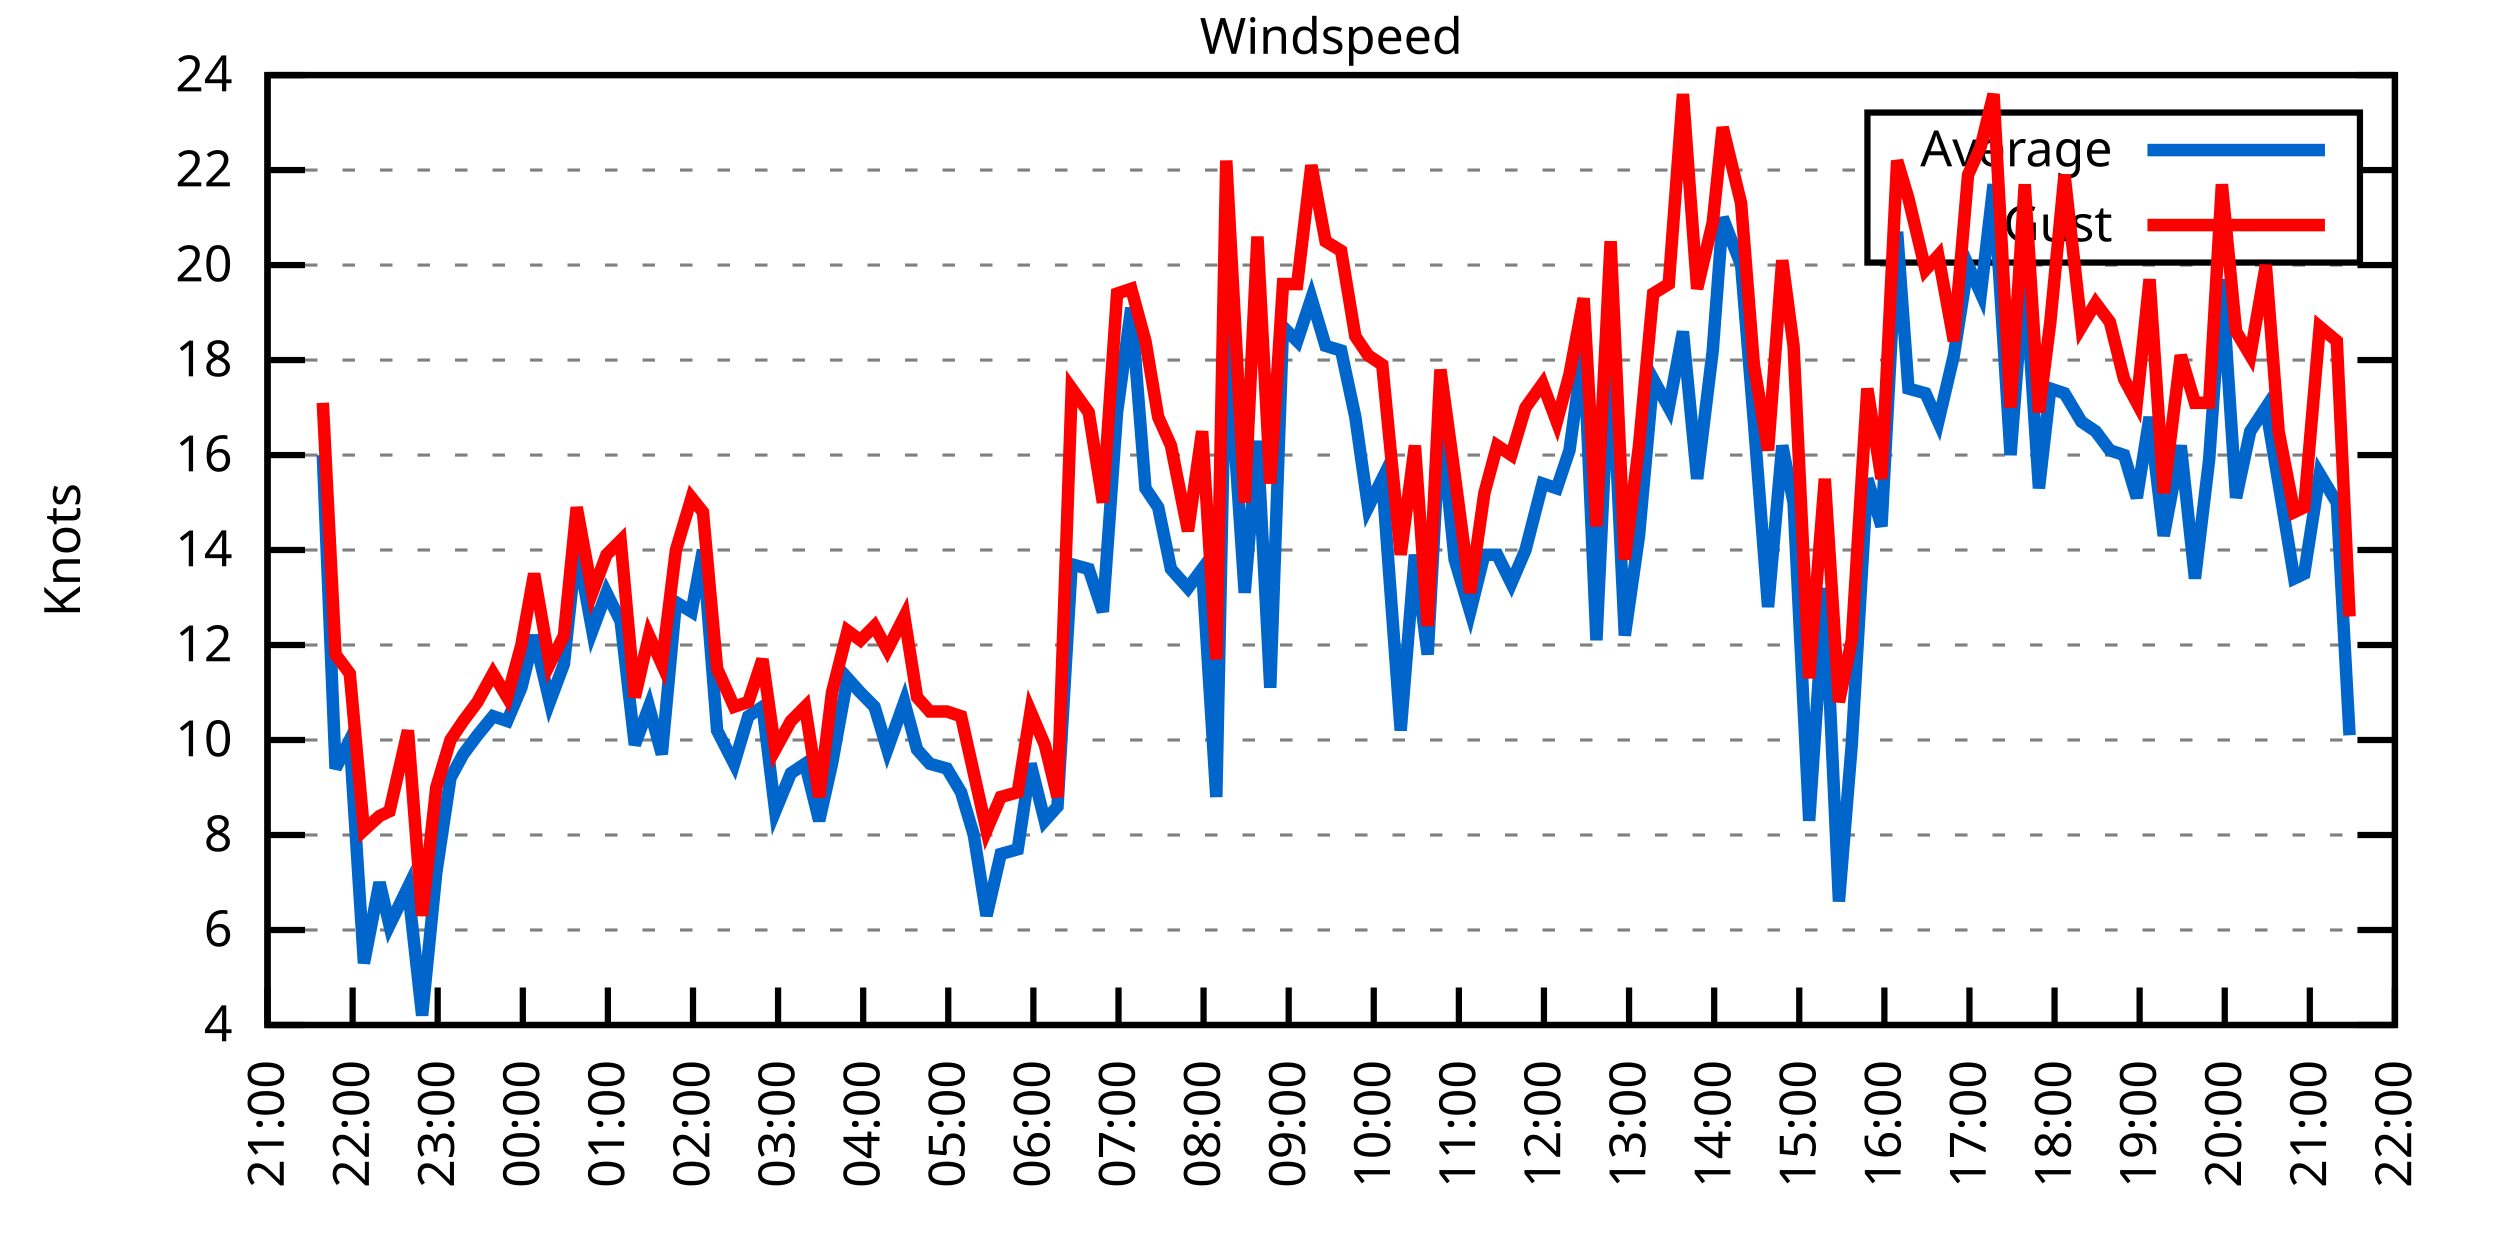
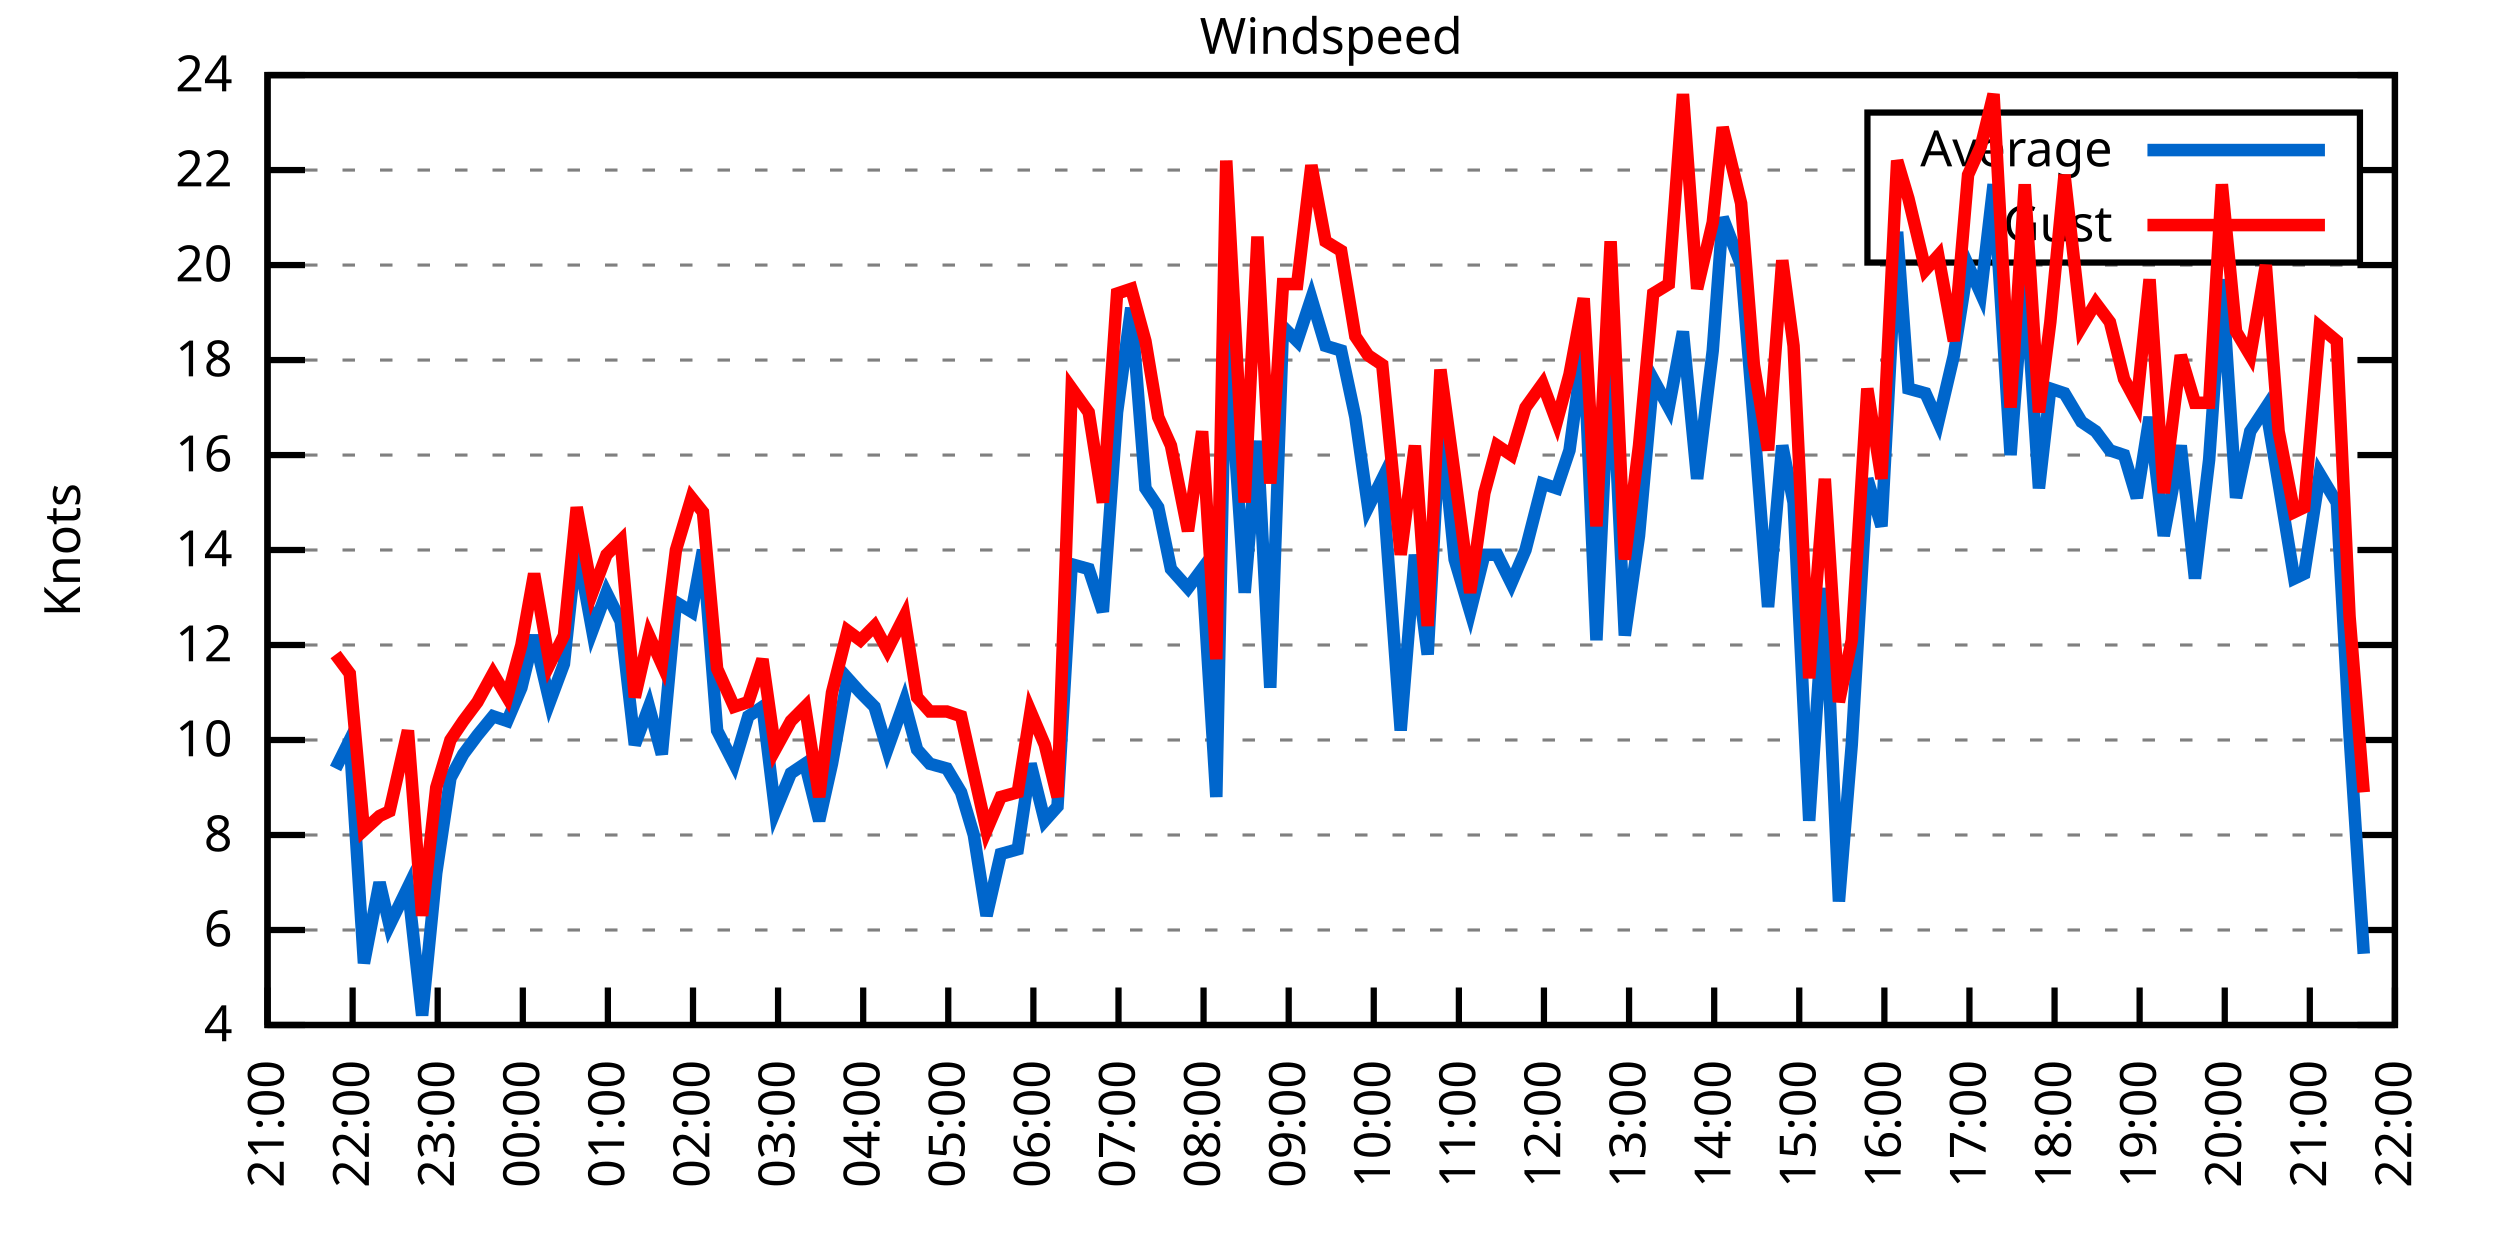
<svg xmlns="http://www.w3.org/2000/svg" xmlns:xlink="http://www.w3.org/1999/xlink" width="400" height="200" viewBox="0 0 400 200">
  <g id="gnuplot_canvas">
    <rect x="0" y="0" width="400" height="200" fill="none" />
    <defs>
      <circle id="gpDot" r="0.5" stroke-width="0.5" stroke="currentColor" />
      <path id="gpPt0" stroke-width="0.333" stroke="currentColor" d="M-1,0 h2 M0,-1 v2" />
      <path id="gpPt1" stroke-width="0.333" stroke="currentColor" d="M-1,-1 L1,1 M1,-1 L-1,1" />
      <path id="gpPt2" stroke-width="0.333" stroke="currentColor" d="M-1,0 L1,0 M0,-1 L0,1 M-1,-1 L1,1 M-1,1 L1,-1" />
      <rect id="gpPt3" stroke-width="0.333" stroke="currentColor" x="-1" y="-1" width="2" height="2" />
      <rect id="gpPt4" stroke-width="0.333" stroke="currentColor" fill="currentColor" x="-1" y="-1" width="2" height="2" />
      <circle id="gpPt5" stroke-width="0.333" stroke="currentColor" cx="0" cy="0" r="1" />
      <use xlink:href="#gpPt5" id="gpPt6" fill="currentColor" stroke="none" />
      <path id="gpPt7" stroke-width="0.333" stroke="currentColor" d="M0,-1.33 L-1.33,0.67 L1.33,0.67 z" />
      <use xlink:href="#gpPt7" id="gpPt8" fill="currentColor" stroke="none" />
      <use xlink:href="#gpPt7" id="gpPt9" stroke="currentColor" transform="rotate(180)" />
      <use xlink:href="#gpPt9" id="gpPt10" fill="currentColor" stroke="none" />
      <use xlink:href="#gpPt3" id="gpPt11" stroke="currentColor" transform="rotate(45)" />
      <use xlink:href="#gpPt11" id="gpPt12" fill="currentColor" stroke="none" />
      <path id="gpPt13" stroke-width="0.333" stroke="currentColor" d="M0,1.330 L1.265,0.411 L0.782,-1.067 L-0.782,-1.076 L-1.265,0.411 z" />
      <use xlink:href="#gpPt13" id="gpPt14" fill="currentColor" stroke="none" />
      <filter id="textbox" filterUnits="objectBoundingBox" x="0" y="0" height="1" width="1">
        <feFlood flood-color="white" flood-opacity="1" result="bgnd" />
        <feComposite in="SourceGraphic" in2="bgnd" operator="atop" />
      </filter>
      <filter id="greybox" filterUnits="objectBoundingBox" x="0" y="0" height="1" width="1">
        <feFlood flood-color="lightgrey" flood-opacity="1" result="grey" />
        <feComposite in="SourceGraphic" in2="grey" operator="atop" />
      </filter>
    </defs>
    <g fill="none" color="white" stroke="currentColor" stroke-width="1.00" stroke-linecap="butt" stroke-linejoin="miter">
</g>
    <g fill="none" color="black" stroke="currentColor" stroke-width="1.00" stroke-linecap="butt" stroke-linejoin="miter">
      <g stroke="none" shape-rendering="crispEdges">
        <polygon fill="rgb(255, 255, 255)" points="42.80,164.00 383.18,164.00 383.18,12.02 42.80,12.02 " />
      </g>
    </g>
    <g fill="none" color="black" stroke="currentColor" stroke-width="1.00" stroke-linecap="butt" stroke-linejoin="miter">
</g>
    <g fill="none" color="black" stroke="black" stroke-width="0.50" stroke-linecap="butt" stroke-linejoin="miter">
</g>
    <g fill="none" color="gray" stroke="currentColor" stroke-width="0.50" stroke-linecap="butt" stroke-linejoin="miter">
      <path stroke="gray" stroke-dasharray="2,4" class="gridline" d="M42.80,164.00 L383.19,164.00  " />
    </g>
    <g fill="none" color="gray" stroke="gray" stroke-width="1.00" stroke-linecap="butt" stroke-linejoin="miter">
</g>
    <g fill="none" color="black" stroke="currentColor" stroke-width="1.00" stroke-linecap="butt" stroke-linejoin="miter">
      <path stroke="black" d="M42.80,164.00 L48.80,164.00 M383.19,164.00 L377.19,164.00  " />
      <g transform="translate(37.20,166.60)" stroke="none" fill="black" font-family="Sans" font-size="8.00" text-anchor="end">
        <text>
          <tspan font-family="Sans"> 4</tspan>
        </text>
      </g>
    </g>
    <g fill="none" color="black" stroke="currentColor" stroke-width="1.00" stroke-linecap="butt" stroke-linejoin="miter">
</g>
    <g fill="none" color="black" stroke="black" stroke-width="0.50" stroke-linecap="butt" stroke-linejoin="miter">
</g>
    <g fill="none" color="gray" stroke="currentColor" stroke-width="0.50" stroke-linecap="butt" stroke-linejoin="miter">
      <path stroke="gray" stroke-dasharray="2,4" class="gridline" d="M42.80,148.80 L383.19,148.80  " />
    </g>
    <g fill="none" color="gray" stroke="gray" stroke-width="1.00" stroke-linecap="butt" stroke-linejoin="miter">
</g>
    <g fill="none" color="black" stroke="currentColor" stroke-width="1.00" stroke-linecap="butt" stroke-linejoin="miter">
      <path stroke="black" d="M42.80,148.80 L48.80,148.80 M383.19,148.80 L377.19,148.80  " />
      <g transform="translate(37.20,151.40)" stroke="none" fill="black" font-family="Sans" font-size="8.00" text-anchor="end">
        <text>
          <tspan font-family="Sans"> 6</tspan>
        </text>
      </g>
    </g>
    <g fill="none" color="black" stroke="currentColor" stroke-width="1.00" stroke-linecap="butt" stroke-linejoin="miter">
</g>
    <g fill="none" color="black" stroke="black" stroke-width="0.50" stroke-linecap="butt" stroke-linejoin="miter">
</g>
    <g fill="none" color="gray" stroke="currentColor" stroke-width="0.50" stroke-linecap="butt" stroke-linejoin="miter">
      <path stroke="gray" stroke-dasharray="2,4" class="gridline" d="M42.80,133.60 L383.19,133.60  " />
    </g>
    <g fill="none" color="gray" stroke="gray" stroke-width="1.00" stroke-linecap="butt" stroke-linejoin="miter">
</g>
    <g fill="none" color="black" stroke="currentColor" stroke-width="1.00" stroke-linecap="butt" stroke-linejoin="miter">
      <path stroke="black" d="M42.80,133.60 L48.80,133.60 M383.19,133.60 L377.19,133.60  " />
      <g transform="translate(37.20,136.20)" stroke="none" fill="black" font-family="Sans" font-size="8.00" text-anchor="end">
        <text>
          <tspan font-family="Sans"> 8</tspan>
        </text>
      </g>
    </g>
    <g fill="none" color="black" stroke="currentColor" stroke-width="1.00" stroke-linecap="butt" stroke-linejoin="miter">
</g>
    <g fill="none" color="black" stroke="black" stroke-width="0.50" stroke-linecap="butt" stroke-linejoin="miter">
</g>
    <g fill="none" color="gray" stroke="currentColor" stroke-width="0.50" stroke-linecap="butt" stroke-linejoin="miter">
      <path stroke="gray" stroke-dasharray="2,4" class="gridline" d="M42.80,118.40 L383.19,118.40  " />
    </g>
    <g fill="none" color="gray" stroke="gray" stroke-width="1.00" stroke-linecap="butt" stroke-linejoin="miter">
</g>
    <g fill="none" color="black" stroke="currentColor" stroke-width="1.00" stroke-linecap="butt" stroke-linejoin="miter">
      <path stroke="black" d="M42.80,118.40 L48.80,118.40 M383.19,118.40 L377.19,118.40  " />
      <g transform="translate(37.20,121.00)" stroke="none" fill="black" font-family="Sans" font-size="8.00" text-anchor="end">
        <text>
          <tspan font-family="Sans"> 10</tspan>
        </text>
      </g>
    </g>
    <g fill="none" color="black" stroke="currentColor" stroke-width="1.00" stroke-linecap="butt" stroke-linejoin="miter">
</g>
    <g fill="none" color="black" stroke="black" stroke-width="0.50" stroke-linecap="butt" stroke-linejoin="miter">
</g>
    <g fill="none" color="gray" stroke="currentColor" stroke-width="0.50" stroke-linecap="butt" stroke-linejoin="miter">
      <path stroke="gray" stroke-dasharray="2,4" class="gridline" d="M42.80,103.20 L383.19,103.20  " />
    </g>
    <g fill="none" color="gray" stroke="gray" stroke-width="1.00" stroke-linecap="butt" stroke-linejoin="miter">
</g>
    <g fill="none" color="black" stroke="currentColor" stroke-width="1.00" stroke-linecap="butt" stroke-linejoin="miter">
      <path stroke="black" d="M42.80,103.20 L48.80,103.20 M383.19,103.20 L377.19,103.20  " />
      <g transform="translate(37.20,105.80)" stroke="none" fill="black" font-family="Sans" font-size="8.00" text-anchor="end">
        <text>
          <tspan font-family="Sans"> 12</tspan>
        </text>
      </g>
    </g>
    <g fill="none" color="black" stroke="currentColor" stroke-width="1.00" stroke-linecap="butt" stroke-linejoin="miter">
</g>
    <g fill="none" color="black" stroke="black" stroke-width="0.50" stroke-linecap="butt" stroke-linejoin="miter">
</g>
    <g fill="none" color="gray" stroke="currentColor" stroke-width="0.50" stroke-linecap="butt" stroke-linejoin="miter">
      <path stroke="gray" stroke-dasharray="2,4" class="gridline" d="M42.80,88.00 L383.19,88.00  " />
    </g>
    <g fill="none" color="gray" stroke="gray" stroke-width="1.00" stroke-linecap="butt" stroke-linejoin="miter">
</g>
    <g fill="none" color="black" stroke="currentColor" stroke-width="1.00" stroke-linecap="butt" stroke-linejoin="miter">
      <path stroke="black" d="M42.80,88.00 L48.80,88.00 M383.19,88.00 L377.19,88.00  " />
      <g transform="translate(37.20,90.60)" stroke="none" fill="black" font-family="Sans" font-size="8.00" text-anchor="end">
        <text>
          <tspan font-family="Sans"> 14</tspan>
        </text>
      </g>
    </g>
    <g fill="none" color="black" stroke="currentColor" stroke-width="1.00" stroke-linecap="butt" stroke-linejoin="miter">
</g>
    <g fill="none" color="black" stroke="black" stroke-width="0.50" stroke-linecap="butt" stroke-linejoin="miter">
</g>
    <g fill="none" color="gray" stroke="currentColor" stroke-width="0.50" stroke-linecap="butt" stroke-linejoin="miter">
      <path stroke="gray" stroke-dasharray="2,4" class="gridline" d="M42.80,72.81 L383.19,72.81  " />
    </g>
    <g fill="none" color="gray" stroke="gray" stroke-width="1.00" stroke-linecap="butt" stroke-linejoin="miter">
</g>
    <g fill="none" color="black" stroke="currentColor" stroke-width="1.00" stroke-linecap="butt" stroke-linejoin="miter">
      <path stroke="black" d="M42.80,72.81 L48.80,72.81 M383.19,72.81 L377.19,72.81  " />
      <g transform="translate(37.20,75.41)" stroke="none" fill="black" font-family="Sans" font-size="8.00" text-anchor="end">
        <text>
          <tspan font-family="Sans"> 16</tspan>
        </text>
      </g>
    </g>
    <g fill="none" color="black" stroke="currentColor" stroke-width="1.00" stroke-linecap="butt" stroke-linejoin="miter">
</g>
    <g fill="none" color="black" stroke="black" stroke-width="0.50" stroke-linecap="butt" stroke-linejoin="miter">
</g>
    <g fill="none" color="gray" stroke="currentColor" stroke-width="0.50" stroke-linecap="butt" stroke-linejoin="miter">
      <path stroke="gray" stroke-dasharray="2,4" class="gridline" d="M42.80,57.61 L383.19,57.61  " />
    </g>
    <g fill="none" color="gray" stroke="gray" stroke-width="1.00" stroke-linecap="butt" stroke-linejoin="miter">
</g>
    <g fill="none" color="black" stroke="currentColor" stroke-width="1.00" stroke-linecap="butt" stroke-linejoin="miter">
      <path stroke="black" d="M42.80,57.61 L48.80,57.61 M383.19,57.61 L377.19,57.61  " />
      <g transform="translate(37.20,60.21)" stroke="none" fill="black" font-family="Sans" font-size="8.00" text-anchor="end">
        <text>
          <tspan font-family="Sans"> 18</tspan>
        </text>
      </g>
    </g>
    <g fill="none" color="black" stroke="currentColor" stroke-width="1.00" stroke-linecap="butt" stroke-linejoin="miter">
</g>
    <g fill="none" color="black" stroke="black" stroke-width="0.50" stroke-linecap="butt" stroke-linejoin="miter">
</g>
    <g fill="none" color="gray" stroke="currentColor" stroke-width="0.50" stroke-linecap="butt" stroke-linejoin="miter">
      <path stroke="gray" stroke-dasharray="2,4" class="gridline" d="M42.80,42.41 L383.19,42.41  " />
    </g>
    <g fill="none" color="gray" stroke="gray" stroke-width="1.00" stroke-linecap="butt" stroke-linejoin="miter">
</g>
    <g fill="none" color="black" stroke="currentColor" stroke-width="1.00" stroke-linecap="butt" stroke-linejoin="miter">
      <path stroke="black" d="M42.80,42.41 L48.80,42.41 M383.19,42.41 L377.19,42.41  " />
      <g transform="translate(37.20,45.01)" stroke="none" fill="black" font-family="Sans" font-size="8.00" text-anchor="end">
        <text>
          <tspan font-family="Sans"> 20</tspan>
        </text>
      </g>
    </g>
    <g fill="none" color="black" stroke="currentColor" stroke-width="1.00" stroke-linecap="butt" stroke-linejoin="miter">
</g>
    <g fill="none" color="black" stroke="black" stroke-width="0.50" stroke-linecap="butt" stroke-linejoin="miter">
</g>
    <g fill="none" color="gray" stroke="currentColor" stroke-width="0.50" stroke-linecap="butt" stroke-linejoin="miter">
      <path stroke="gray" stroke-dasharray="2,4" class="gridline" d="M42.80,27.21 L298.79,27.21 M377.59,27.21 L383.19,27.21  " />
    </g>
    <g fill="none" color="gray" stroke="gray" stroke-width="1.00" stroke-linecap="butt" stroke-linejoin="miter">
</g>
    <g fill="none" color="black" stroke="currentColor" stroke-width="1.00" stroke-linecap="butt" stroke-linejoin="miter">
      <path stroke="black" d="M42.80,27.21 L48.80,27.21 M383.19,27.21 L377.19,27.21  " />
      <g transform="translate(37.20,29.81)" stroke="none" fill="black" font-family="Sans" font-size="8.00" text-anchor="end">
        <text>
          <tspan font-family="Sans"> 22</tspan>
        </text>
      </g>
    </g>
    <g fill="none" color="black" stroke="currentColor" stroke-width="1.00" stroke-linecap="butt" stroke-linejoin="miter">
</g>
    <g fill="none" color="black" stroke="black" stroke-width="0.50" stroke-linecap="butt" stroke-linejoin="miter">
</g>
    <g fill="none" color="gray" stroke="currentColor" stroke-width="0.50" stroke-linecap="butt" stroke-linejoin="miter">
      <path stroke="gray" stroke-dasharray="2,4" class="gridline" d="M42.80,12.01 L383.19,12.01  " />
    </g>
    <g fill="none" color="gray" stroke="gray" stroke-width="1.00" stroke-linecap="butt" stroke-linejoin="miter">
</g>
    <g fill="none" color="black" stroke="currentColor" stroke-width="1.00" stroke-linecap="butt" stroke-linejoin="miter">
      <path stroke="black" d="M42.80,12.01 L48.80,12.01 M383.19,12.01 L377.19,12.01  " />
      <g transform="translate(37.20,14.61)" stroke="none" fill="black" font-family="Sans" font-size="8.00" text-anchor="end">
        <text>
          <tspan font-family="Sans"> 24</tspan>
        </text>
      </g>
    </g>
    <g fill="none" color="black" stroke="currentColor" stroke-width="1.00" stroke-linecap="butt" stroke-linejoin="miter">
      <path stroke="black" d="M42.80,164.00 L42.80,158.00  " />
      <g transform="translate(45.40,169.60) rotate(270.00)" stroke="none" fill="black" font-family="Sans" font-size="8.00" text-anchor="end">
        <text>
          <tspan font-family="Sans">21:00</tspan>
        </text>
      </g>
    </g>
    <g fill="none" color="black" stroke="currentColor" stroke-width="1.00" stroke-linecap="butt" stroke-linejoin="miter">
      <path stroke="black" d="M56.42,164.00 L56.42,158.00  " />
      <g transform="translate(59.02,169.60) rotate(270.00)" stroke="none" fill="black" font-family="Sans" font-size="8.00" text-anchor="end">
        <text>
          <tspan font-family="Sans">22:00</tspan>
        </text>
      </g>
    </g>
    <g fill="none" color="black" stroke="currentColor" stroke-width="1.00" stroke-linecap="butt" stroke-linejoin="miter">
      <path stroke="black" d="M70.03,164.00 L70.03,158.00  " />
      <g transform="translate(72.63,169.60) rotate(270.00)" stroke="none" fill="black" font-family="Sans" font-size="8.00" text-anchor="end">
        <text>
          <tspan font-family="Sans">23:00</tspan>
        </text>
      </g>
    </g>
    <g fill="none" color="black" stroke="currentColor" stroke-width="1.00" stroke-linecap="butt" stroke-linejoin="miter">
      <path stroke="black" d="M83.65,164.00 L83.65,158.00  " />
      <g transform="translate(86.25,169.60) rotate(270.00)" stroke="none" fill="black" font-family="Sans" font-size="8.00" text-anchor="end">
        <text>
          <tspan font-family="Sans">00:00</tspan>
        </text>
      </g>
    </g>
    <g fill="none" color="black" stroke="currentColor" stroke-width="1.00" stroke-linecap="butt" stroke-linejoin="miter">
      <path stroke="black" d="M97.26,164.00 L97.26,158.00  " />
      <g transform="translate(99.86,169.60) rotate(270.00)" stroke="none" fill="black" font-family="Sans" font-size="8.00" text-anchor="end">
        <text>
          <tspan font-family="Sans">01:00</tspan>
        </text>
      </g>
    </g>
    <g fill="none" color="black" stroke="currentColor" stroke-width="1.00" stroke-linecap="butt" stroke-linejoin="miter">
      <path stroke="black" d="M110.88,164.00 L110.88,158.00  " />
      <g transform="translate(113.48,169.60) rotate(270.00)" stroke="none" fill="black" font-family="Sans" font-size="8.00" text-anchor="end">
        <text>
          <tspan font-family="Sans">02:00</tspan>
        </text>
      </g>
    </g>
    <g fill="none" color="black" stroke="currentColor" stroke-width="1.00" stroke-linecap="butt" stroke-linejoin="miter">
      <path stroke="black" d="M124.49,164.00 L124.49,158.00  " />
      <g transform="translate(127.09,169.60) rotate(270.00)" stroke="none" fill="black" font-family="Sans" font-size="8.00" text-anchor="end">
        <text>
          <tspan font-family="Sans">03:00</tspan>
        </text>
      </g>
    </g>
    <g fill="none" color="black" stroke="currentColor" stroke-width="1.00" stroke-linecap="butt" stroke-linejoin="miter">
      <path stroke="black" d="M138.11,164.00 L138.11,158.00  " />
      <g transform="translate(140.71,169.60) rotate(270.00)" stroke="none" fill="black" font-family="Sans" font-size="8.00" text-anchor="end">
        <text>
          <tspan font-family="Sans">04:00</tspan>
        </text>
      </g>
    </g>
    <g fill="none" color="black" stroke="currentColor" stroke-width="1.00" stroke-linecap="butt" stroke-linejoin="miter">
      <path stroke="black" d="M151.72,164.00 L151.72,158.00  " />
      <g transform="translate(154.32,169.60) rotate(270.00)" stroke="none" fill="black" font-family="Sans" font-size="8.00" text-anchor="end">
        <text>
          <tspan font-family="Sans">05:00</tspan>
        </text>
      </g>
    </g>
    <g fill="none" color="black" stroke="currentColor" stroke-width="1.00" stroke-linecap="butt" stroke-linejoin="miter">
      <path stroke="black" d="M165.34,164.00 L165.34,158.00  " />
      <g transform="translate(167.94,169.60) rotate(270.00)" stroke="none" fill="black" font-family="Sans" font-size="8.00" text-anchor="end">
        <text>
          <tspan font-family="Sans">06:00</tspan>
        </text>
      </g>
    </g>
    <g fill="none" color="black" stroke="currentColor" stroke-width="1.00" stroke-linecap="butt" stroke-linejoin="miter">
      <path stroke="black" d="M178.96,164.00 L178.96,158.00  " />
      <g transform="translate(181.56,169.60) rotate(270.00)" stroke="none" fill="black" font-family="Sans" font-size="8.00" text-anchor="end">
        <text>
          <tspan font-family="Sans">07:00</tspan>
        </text>
      </g>
    </g>
    <g fill="none" color="black" stroke="currentColor" stroke-width="1.00" stroke-linecap="butt" stroke-linejoin="miter">
      <path stroke="black" d="M192.57,164.00 L192.57,158.00  " />
      <g transform="translate(195.17,169.60) rotate(270.00)" stroke="none" fill="black" font-family="Sans" font-size="8.00" text-anchor="end">
        <text>
          <tspan font-family="Sans">08:00</tspan>
        </text>
      </g>
    </g>
    <g fill="none" color="black" stroke="currentColor" stroke-width="1.00" stroke-linecap="butt" stroke-linejoin="miter">
      <path stroke="black" d="M206.19,164.00 L206.19,158.00  " />
      <g transform="translate(208.79,169.60) rotate(270.00)" stroke="none" fill="black" font-family="Sans" font-size="8.00" text-anchor="end">
        <text>
          <tspan font-family="Sans">09:00</tspan>
        </text>
      </g>
    </g>
    <g fill="none" color="black" stroke="currentColor" stroke-width="1.00" stroke-linecap="butt" stroke-linejoin="miter">
      <path stroke="black" d="M219.80,164.00 L219.80,158.00  " />
      <g transform="translate(222.40,169.60) rotate(270.00)" stroke="none" fill="black" font-family="Sans" font-size="8.00" text-anchor="end">
        <text>
          <tspan font-family="Sans">10:00</tspan>
        </text>
      </g>
    </g>
    <g fill="none" color="black" stroke="currentColor" stroke-width="1.00" stroke-linecap="butt" stroke-linejoin="miter">
      <path stroke="black" d="M233.42,164.00 L233.42,158.00  " />
      <g transform="translate(236.02,169.60) rotate(270.00)" stroke="none" fill="black" font-family="Sans" font-size="8.00" text-anchor="end">
        <text>
          <tspan font-family="Sans">11:00</tspan>
        </text>
      </g>
    </g>
    <g fill="none" color="black" stroke="currentColor" stroke-width="1.00" stroke-linecap="butt" stroke-linejoin="miter">
      <path stroke="black" d="M247.03,164.00 L247.03,158.00  " />
      <g transform="translate(249.63,169.60) rotate(270.00)" stroke="none" fill="black" font-family="Sans" font-size="8.00" text-anchor="end">
        <text>
          <tspan font-family="Sans">12:00</tspan>
        </text>
      </g>
    </g>
    <g fill="none" color="black" stroke="currentColor" stroke-width="1.00" stroke-linecap="butt" stroke-linejoin="miter">
      <path stroke="black" d="M260.65,164.00 L260.65,158.00  " />
      <g transform="translate(263.25,169.60) rotate(270.00)" stroke="none" fill="black" font-family="Sans" font-size="8.00" text-anchor="end">
        <text>
          <tspan font-family="Sans">13:00</tspan>
        </text>
      </g>
    </g>
    <g fill="none" color="black" stroke="currentColor" stroke-width="1.00" stroke-linecap="butt" stroke-linejoin="miter">
      <path stroke="black" d="M274.27,164.00 L274.27,158.00  " />
      <g transform="translate(276.87,169.60) rotate(270.00)" stroke="none" fill="black" font-family="Sans" font-size="8.00" text-anchor="end">
        <text>
          <tspan font-family="Sans">14:00</tspan>
        </text>
      </g>
    </g>
    <g fill="none" color="black" stroke="currentColor" stroke-width="1.00" stroke-linecap="butt" stroke-linejoin="miter">
      <path stroke="black" d="M287.88,164.00 L287.88,158.00  " />
      <g transform="translate(290.48,169.60) rotate(270.00)" stroke="none" fill="black" font-family="Sans" font-size="8.00" text-anchor="end">
        <text>
          <tspan font-family="Sans">15:00</tspan>
        </text>
      </g>
    </g>
    <g fill="none" color="black" stroke="currentColor" stroke-width="1.00" stroke-linecap="butt" stroke-linejoin="miter">
      <path stroke="black" d="M301.50,164.00 L301.50,158.00  " />
      <g transform="translate(304.10,169.60) rotate(270.00)" stroke="none" fill="black" font-family="Sans" font-size="8.00" text-anchor="end">
        <text>
          <tspan font-family="Sans">16:00</tspan>
        </text>
      </g>
    </g>
    <g fill="none" color="black" stroke="currentColor" stroke-width="1.00" stroke-linecap="butt" stroke-linejoin="miter">
      <path stroke="black" d="M315.11,164.00 L315.11,158.00  " />
      <g transform="translate(317.71,169.60) rotate(270.00)" stroke="none" fill="black" font-family="Sans" font-size="8.00" text-anchor="end">
        <text>
          <tspan font-family="Sans">17:00</tspan>
        </text>
      </g>
    </g>
    <g fill="none" color="black" stroke="currentColor" stroke-width="1.00" stroke-linecap="butt" stroke-linejoin="miter">
      <path stroke="black" d="M328.73,164.00 L328.73,158.00  " />
      <g transform="translate(331.33,169.60) rotate(270.00)" stroke="none" fill="black" font-family="Sans" font-size="8.00" text-anchor="end">
        <text>
          <tspan font-family="Sans">18:00</tspan>
        </text>
      </g>
    </g>
    <g fill="none" color="black" stroke="currentColor" stroke-width="1.00" stroke-linecap="butt" stroke-linejoin="miter">
      <path stroke="black" d="M342.34,164.00 L342.34,158.00  " />
      <g transform="translate(344.94,169.60) rotate(270.00)" stroke="none" fill="black" font-family="Sans" font-size="8.00" text-anchor="end">
        <text>
          <tspan font-family="Sans">19:00</tspan>
        </text>
      </g>
    </g>
    <g fill="none" color="black" stroke="currentColor" stroke-width="1.00" stroke-linecap="butt" stroke-linejoin="miter">
      <path stroke="black" d="M355.96,164.00 L355.96,158.00  " />
      <g transform="translate(358.56,169.60) rotate(270.00)" stroke="none" fill="black" font-family="Sans" font-size="8.00" text-anchor="end">
        <text>
          <tspan font-family="Sans">20:00</tspan>
        </text>
      </g>
    </g>
    <g fill="none" color="black" stroke="currentColor" stroke-width="1.00" stroke-linecap="butt" stroke-linejoin="miter">
      <path stroke="black" d="M369.57,164.00 L369.57,158.00  " />
      <g transform="translate(372.17,169.60) rotate(270.00)" stroke="none" fill="black" font-family="Sans" font-size="8.00" text-anchor="end">
        <text>
          <tspan font-family="Sans">21:00</tspan>
        </text>
      </g>
    </g>
    <g fill="none" color="black" stroke="currentColor" stroke-width="1.00" stroke-linecap="butt" stroke-linejoin="miter">
      <path stroke="black" d="M383.19,164.00 L383.19,158.00  " />
      <g transform="translate(385.79,169.60) rotate(270.00)" stroke="none" fill="black" font-family="Sans" font-size="8.00" text-anchor="end">
        <text>
          <tspan font-family="Sans">22:00</tspan>
        </text>
      </g>
    </g>
    <g fill="none" color="black" stroke="currentColor" stroke-width="1.00" stroke-linecap="butt" stroke-linejoin="miter">
</g>
    <g fill="none" color="black" stroke="currentColor" stroke-width="1.00" stroke-linecap="butt" stroke-linejoin="miter">
      <path stroke="black" d="M42.80,12.01 L42.80,164.00 L383.19,164.00 L383.19,12.01 L42.80,12.01 Z  " />
    </g>
    <g fill="none" color="black" stroke="currentColor" stroke-width="1.00" stroke-linecap="butt" stroke-linejoin="miter">
</g>
    <g fill="none" color="black" stroke="currentColor" stroke-width="1.00" stroke-linecap="butt" stroke-linejoin="miter">
      <path stroke="black" d="M298.79,42.01 L298.79,18.01 L377.59,18.01 L377.59,42.01 L298.79,42.01 Z  " />
    </g>
    <g id="Windspeed_plot_1">
      <g fill="none" color="white" stroke="black" stroke-width="2.00" stroke-linecap="butt" stroke-linejoin="miter">
</g>
      <g fill="none" color="black" stroke="currentColor" stroke-width="2.00" stroke-linecap="butt" stroke-linejoin="miter">
        <g transform="translate(337.99,26.61)" stroke="none" fill="black" font-family="Sans" font-size="8.00" text-anchor="end">
          <text>
            <tspan font-family="Sans">Average</tspan>
          </text>
        </g>
      </g>
      <g fill="none" color="black" stroke="currentColor" stroke-width="2.00" stroke-linecap="butt" stroke-linejoin="miter">
-         <path stroke="rgb(  0, 102, 204)" d="M343.59,24.01 L371.99,24.01 M51.65,72.81 L53.69,122.96 L55.96,118.40 L58.23,154.12 L60.73,141.20 L62.32,148.04   L65.27,141.96 L67.54,162.48 L69.80,139.68 L72.07,124.48 L74.12,120.68 L76.39,117.64 L78.88,114.60 L81.15,115.36   L83.42,110.04 L85.46,101.68 L87.96,112.32 L90.23,106.24 L92.27,87.25 L94.77,100.92 L97.04,94.84 L99.30,99.40   L101.57,119.16 L103.84,113.08 L105.89,120.68 L108.15,96.36 L110.65,97.88 L112.47,88.00 L114.74,116.88 L117.46,122.20   L119.73,114.60 L122.00,113.08 L124.04,129.80 L126.54,123.72 L128.81,122.20 L131.07,131.32 L133.12,122.20 L135.61,108.52   L137.66,110.80 L139.92,113.08 L141.97,119.92 L144.69,112.32 L146.73,119.92 L148.77,122.20 L151.50,122.96 L153.77,126.76   L155.81,133.60 L157.85,146.52 L160.12,136.64 L162.84,135.88 L164.89,122.20 L167.16,131.32 L169.20,129.04 L171.47,90.28   L174.19,91.04 L176.46,97.88 L178.73,65.97 L181.00,49.25 L183.27,78.13 L185.31,81.17 L187.35,91.04 L190.08,94.08   L192.34,91.04 L194.61,127.52 L196.20,50.77 L199.15,94.84 L201.19,70.53 L203.24,110.04 L205.28,52.29 L207.55,54.57   L209.82,47.73 L212.09,55.33 L214.58,56.09 L216.85,66.73 L218.90,81.17 L221.16,76.61 L224.11,116.88 L226.38,88.76   L228.43,104.72 L230.47,66.73 L232.74,89.52 L235.23,97.88 L237.50,88.76 L239.55,88.76 L241.81,93.32 L244.08,88.00   L246.81,77.37 L249.08,78.13 L251.12,72.05 L253.39,55.33 L255.43,102.44 L257.70,53.81 L259.97,101.68 L262.24,85.73   L264.51,60.65 L267.00,65.21 L269.27,53.05 L271.54,76.61 L274.04,56.09 L275.63,34.81 L278.58,42.41 L280.62,67.49   L282.89,97.12 L285.16,71.29 L286.97,80.41 L289.47,131.32 L291.97,94.08 L294.23,144.24 L296.28,119.16 L298.77,76.61   L301.04,84.21 L303.54,37.09 L305.35,62.17 L308.08,62.93 L310.12,67.49 L312.62,56.85 L314.89,42.41 L316.93,46.97   L318.97,29.49 L321.69,72.81 L323.96,43.17 L326.23,78.13 L328.05,62.17 L330.32,62.93 L333.04,67.49 L335.31,69.01   L337.58,72.05 L339.85,72.81 L341.89,79.65 L343.93,66.73 L346.20,85.73 L348.92,71.29 L351.19,92.56 L353.46,73.57   L355.50,44.69 L357.77,79.65 L360.04,69.01 L362.54,65.21 L364.58,77.37 L367.08,92.56 L368.67,91.80 L371.16,75.85   L373.89,80.41 L375.93,117.64  " />
+         <path stroke="rgb(  0, 102, 204)" d="M343.59,24.01 L371.99,24.01 M53.69,122.96 L55.96,118.40 L58.23,154.12 L60.73,141.20 L62.32,148.04 L65.27,141.96   L67.54,162.48 L69.80,139.68 L72.07,124.48 L74.12,120.68 L76.39,117.64 L78.88,114.60 L81.15,115.36 L83.42,110.04   L85.46,101.68 L87.96,112.32 L90.23,106.24 L92.27,87.25 L94.77,100.92 L97.04,94.84 L99.30,99.40 L101.57,119.16   L103.84,113.08 L105.89,120.68 L108.15,96.36 L110.65,97.88 L112.47,88.00 L114.74,116.88 L117.46,122.20 L119.73,114.60   L122.00,113.08 L124.04,129.80 L126.54,123.72 L128.81,122.20 L131.07,131.32 L133.12,122.20 L135.61,108.52 L137.66,110.80   L139.92,113.08 L141.97,119.92 L144.69,112.32 L146.73,119.92 L148.77,122.20 L151.50,122.96 L153.77,126.76 L155.81,133.60   L157.85,146.52 L160.12,136.64 L162.84,135.88 L164.89,122.20 L167.16,131.32 L169.20,129.04 L171.47,90.28 L174.19,91.04   L176.46,97.88 L178.73,65.97 L181.00,49.25 L183.27,78.13 L185.31,81.17 L187.35,91.04 L190.08,94.08 L192.34,91.04   L194.61,127.52 L196.20,50.77 L199.15,94.84 L201.19,70.53 L203.24,110.04 L205.28,52.29 L207.55,54.57 L209.82,47.73   L212.09,55.33 L214.58,56.09 L216.85,66.73 L218.90,81.17 L221.16,76.61 L224.11,116.88 L226.38,88.76 L228.43,104.72   L230.47,66.73 L232.74,89.52 L235.23,97.88 L237.50,88.76 L239.55,88.76 L241.81,93.32 L244.08,88.00 L246.81,77.37   L249.08,78.13 L251.12,72.05 L253.39,55.33 L255.43,102.44 L257.70,53.81 L259.97,101.68 L262.24,85.73 L264.51,60.65   L267.00,65.21 L269.27,53.05 L271.54,76.61 L274.04,56.09 L275.63,34.81 L278.58,42.41 L280.62,67.49 L282.89,97.12   L285.16,71.29 L286.97,80.41 L289.47,131.32 L291.97,94.08 L294.23,144.24 L296.28,119.16 L298.77,76.61 L301.04,84.21   L303.54,37.09 L305.35,62.17 L308.08,62.93 L310.12,67.49 L312.62,56.85 L314.89,42.41 L316.93,46.97 L318.97,29.49   L321.69,72.81 L323.96,43.17 L326.23,78.13 L328.05,62.17 L330.32,62.93 L333.04,67.49 L335.31,69.01 L337.58,72.05   L339.85,72.81 L341.89,79.65 L343.93,66.73 L346.20,85.73 L348.92,71.29 L351.19,92.56 L353.46,73.57 L355.50,44.69   L357.77,79.65 L360.04,69.01 L362.54,65.21 L364.58,77.37 L367.08,92.56 L368.67,91.80 L371.16,75.85 L373.89,80.41   L375.93,117.64 L378.20,152.60  " />
      </g>
    </g>
    <g id="Windspeed_plot_2">
      <g fill="none" color="black" stroke="currentColor" stroke-width="2.00" stroke-linecap="butt" stroke-linejoin="miter">
        <g transform="translate(337.99,38.61)" stroke="none" fill="black" font-family="Sans" font-size="8.00" text-anchor="end">
          <text>
            <tspan font-family="Sans">Gust</tspan>
          </text>
        </g>
      </g>
      <g fill="none" color="black" stroke="currentColor" stroke-width="2.00" stroke-linecap="butt" stroke-linejoin="miter">
-         <path stroke="rgb(255,   0,   0)" d="M343.59,36.01 L371.99,36.01 M51.65,64.45 L53.69,104.72 L55.96,107.76 L58.23,132.84 L60.73,130.56 L62.32,129.80   L65.27,116.88 L67.54,146.52 L69.80,126.00 L72.07,118.40 L74.12,115.36 L76.39,112.32 L78.88,107.76 L81.15,111.56   L83.42,103.20 L85.46,91.80 L87.96,106.24 L90.23,101.68 L92.27,81.17 L94.77,94.84 L97.04,88.76 L99.30,86.49   L101.57,111.56 L103.84,101.68 L105.89,106.24 L108.15,88.00 L110.65,79.65 L112.47,81.93 L114.74,107.00 L117.46,113.08   L119.73,112.32 L122.00,105.48 L124.04,119.92 L126.54,115.36 L128.81,113.08 L131.07,127.52 L133.12,110.80 L135.61,100.92   L137.66,102.44 L139.92,100.16 L141.97,103.96 L144.69,98.64 L146.73,111.56 L148.77,113.84 L151.50,113.84 L153.77,114.60   L155.81,123.72 L157.85,132.84 L160.12,127.52 L162.84,126.76 L164.89,113.84 L167.16,119.16 L169.20,127.52 L171.47,62.17   L174.19,65.97 L176.46,80.41 L178.73,46.97 L181.00,46.21 L183.27,54.57 L185.31,66.73 L187.35,71.29 L190.08,84.97   L192.34,69.01 L194.61,105.48 L196.20,25.69 L199.15,80.41 L201.19,37.85 L203.24,77.37 L205.28,45.45 L207.55,45.45   L209.82,26.45 L212.09,38.61 L214.58,40.13 L216.85,53.81 L218.90,56.85 L221.16,58.37 L224.11,88.76 L226.38,71.29   L228.43,100.16 L230.47,59.13 L232.74,75.85 L235.23,94.84 L237.50,78.89 L239.55,71.29 L241.81,72.81 L244.08,65.21   L246.81,61.41 L249.08,67.49 L251.12,59.89 L253.39,47.73 L255.43,84.21 L257.70,38.61 L259.97,89.52 L262.24,71.29   L264.51,46.97 L267.00,45.45 L269.27,15.05 L271.54,46.21 L274.04,35.57 L275.63,20.37 L278.58,32.53 L280.62,58.37   L282.89,72.05 L285.16,41.65 L286.97,55.33 L289.47,108.52 L291.97,76.61 L294.23,112.32 L296.28,102.44 L298.77,62.17   L301.04,76.61 L303.54,25.69 L305.35,31.77 L308.08,43.17 L310.12,40.89 L312.62,54.57 L314.89,27.97 L316.93,23.41   L318.97,15.05 L321.69,65.21 L323.96,29.49 L326.23,65.97 L328.05,51.53 L330.32,27.97 L333.04,52.29 L335.31,48.49   L337.58,51.53 L339.85,60.65 L341.89,64.45 L343.93,44.69 L346.20,78.89 L348.92,56.85 L351.19,64.45 L353.46,64.45   L355.50,29.49 L357.77,53.05 L360.04,56.85 L362.54,42.41 L364.58,69.01 L367.08,81.93 L368.67,81.17 L371.16,52.29   L373.89,54.57 L375.93,98.64  " />
+         <path stroke="rgb(255,   0,   0)" d="M343.59,36.01 L371.99,36.01 M53.69,104.72 L55.96,107.76 L58.23,132.84 L60.73,130.56 L62.32,129.80 L65.27,116.88   L67.54,146.52 L69.80,126.00 L72.07,118.40 L74.12,115.36 L76.39,112.32 L78.88,107.76 L81.15,111.56 L83.42,103.20   L85.46,91.80 L87.96,106.24 L90.23,101.68 L92.27,81.17 L94.77,94.84 L97.04,88.76 L99.30,86.49 L101.57,111.56   L103.84,101.68 L105.89,106.24 L108.15,88.00 L110.65,79.65 L112.47,81.93 L114.74,107.00 L117.46,113.08 L119.73,112.32   L122.00,105.48 L124.04,119.92 L126.54,115.36 L128.81,113.08 L131.07,127.52 L133.12,110.80 L135.61,100.92 L137.66,102.44   L139.92,100.16 L141.97,103.96 L144.69,98.64 L146.73,111.56 L148.77,113.84 L151.50,113.84 L153.77,114.60 L155.81,123.72   L157.85,132.84 L160.12,127.52 L162.84,126.76 L164.89,113.84 L167.16,119.16 L169.20,127.52 L171.47,62.17 L174.19,65.97   L176.46,80.41 L178.73,46.97 L181.00,46.21 L183.27,54.57 L185.31,66.73 L187.35,71.29 L190.08,84.97 L192.34,69.01   L194.61,105.48 L196.20,25.69 L199.15,80.41 L201.19,37.85 L203.24,77.37 L205.28,45.45 L207.55,45.45 L209.82,26.45   L212.09,38.61 L214.58,40.13 L216.85,53.81 L218.90,56.85 L221.16,58.37 L224.11,88.76 L226.38,71.29 L228.43,100.16   L230.47,59.13 L232.74,75.85 L235.23,94.84 L237.50,78.89 L239.55,71.29 L241.81,72.81 L244.08,65.21 L246.81,61.41   L249.08,67.49 L251.12,59.89 L253.39,47.73 L255.43,84.21 L257.70,38.61 L259.97,89.52 L262.24,71.29 L264.51,46.97   L267.00,45.45 L269.27,15.05 L271.54,46.21 L274.04,35.57 L275.63,20.37 L278.58,32.53 L280.62,58.37 L282.89,72.05   L285.16,41.65 L286.97,55.33 L289.47,108.52 L291.97,76.61 L294.23,112.32 L296.28,102.44 L298.77,62.17 L301.04,76.61   L303.54,25.69 L305.35,31.77 L308.08,43.17 L310.12,40.89 L312.62,54.57 L314.89,27.97 L316.93,23.41 L318.97,15.05   L321.69,65.21 L323.96,29.49 L326.23,65.97 L328.05,51.53 L330.32,27.97 L333.04,52.29 L335.31,48.49 L337.58,51.53   L339.85,60.65 L341.89,64.45 L343.93,44.69 L346.20,78.89 L348.92,56.85 L351.19,64.45 L353.46,64.45 L355.50,29.49   L357.77,53.05 L360.04,56.85 L362.54,42.41 L364.58,69.01 L367.08,81.93 L368.67,81.17 L371.16,52.29 L373.89,54.57   L375.93,98.64 L378.20,126.76  " />
      </g>
    </g>
    <g fill="none" color="black" stroke="currentColor" stroke-width="2.00" stroke-linecap="butt" stroke-linejoin="miter">
</g>
    <g fill="none" color="black" stroke="black" stroke-width="1.00" stroke-linecap="butt" stroke-linejoin="miter">
</g>
    <g fill="none" color="black" stroke="currentColor" stroke-width="1.00" stroke-linecap="butt" stroke-linejoin="miter">
      <path stroke="black" d="M42.80,12.01 L42.80,164.00 L383.19,164.00 L383.19,12.01 L42.80,12.01 Z  " />
      <g transform="translate(12.80,88.01) rotate(270.00)" stroke="none" fill="black" font-family="Sans" font-size="8.00" text-anchor="middle">
        <text>
          <tspan font-family="Sans">Knots</tspan>
        </text>
      </g>
    </g>
    <g fill="none" color="black" stroke="currentColor" stroke-width="1.00" stroke-linecap="butt" stroke-linejoin="miter">
</g>
    <g fill="none" color="black" stroke="currentColor" stroke-width="1.00" stroke-linecap="butt" stroke-linejoin="miter">
      <g transform="translate(212.99,8.61)" stroke="none" fill="black" font-family="Sans" font-size="8.00" text-anchor="middle">
        <text>
          <tspan font-family="Sans">Windspeed</tspan>
        </text>
      </g>
    </g>
    <g fill="none" color="black" stroke="currentColor" stroke-width="1.00" stroke-linecap="butt" stroke-linejoin="miter">
</g>
  </g>
</svg>
